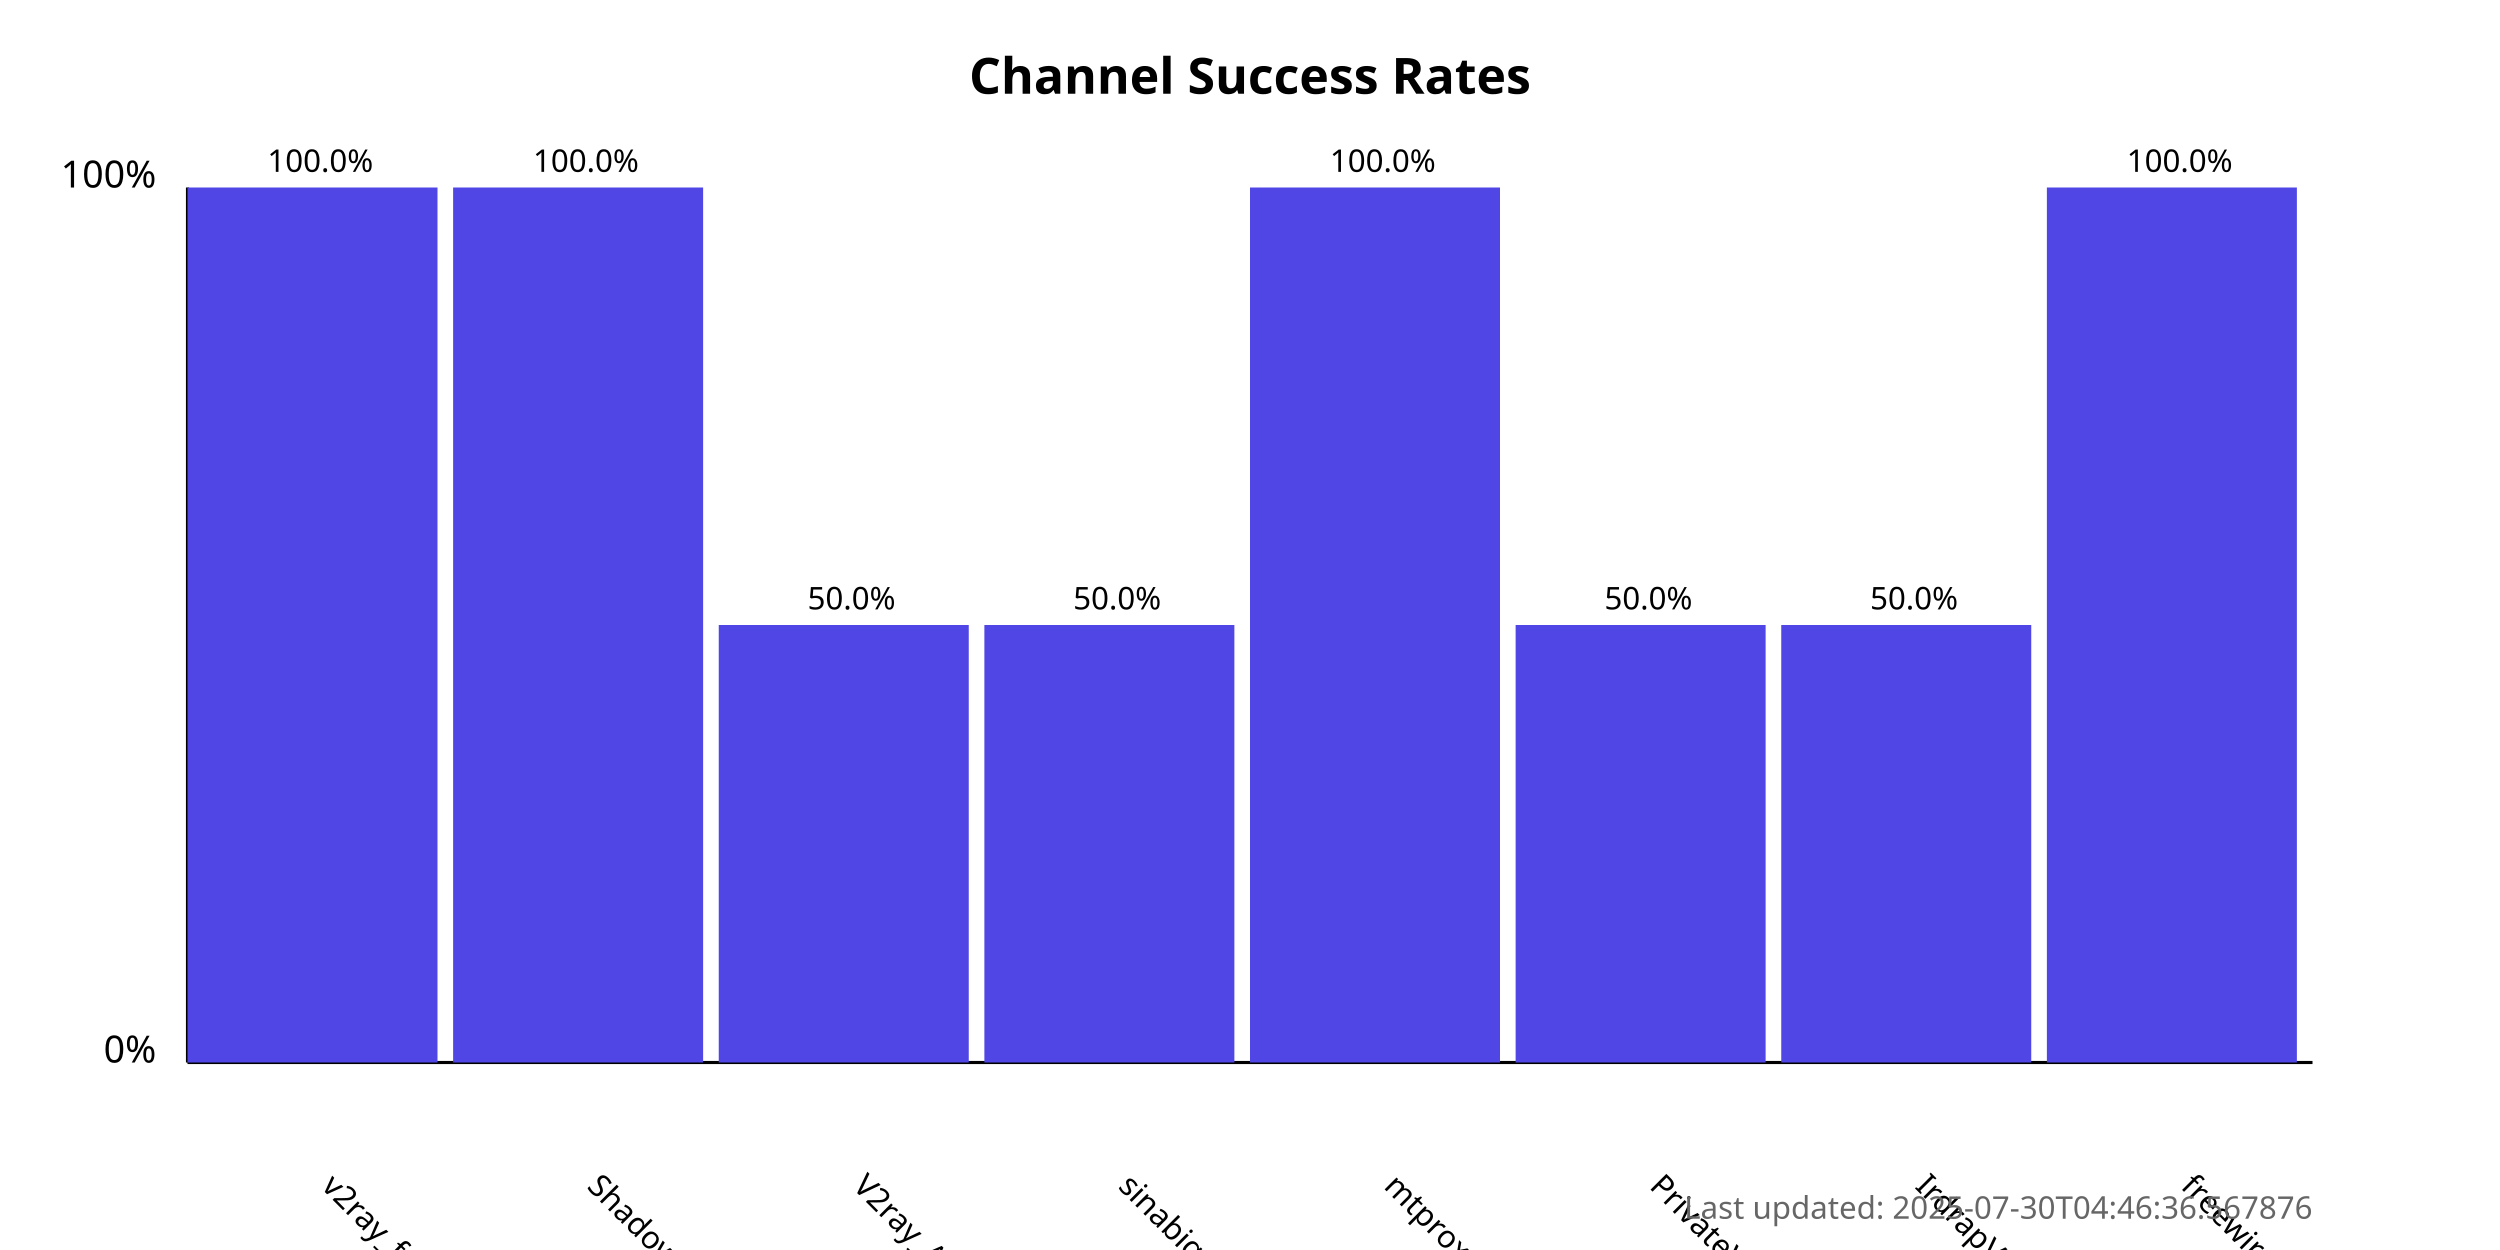
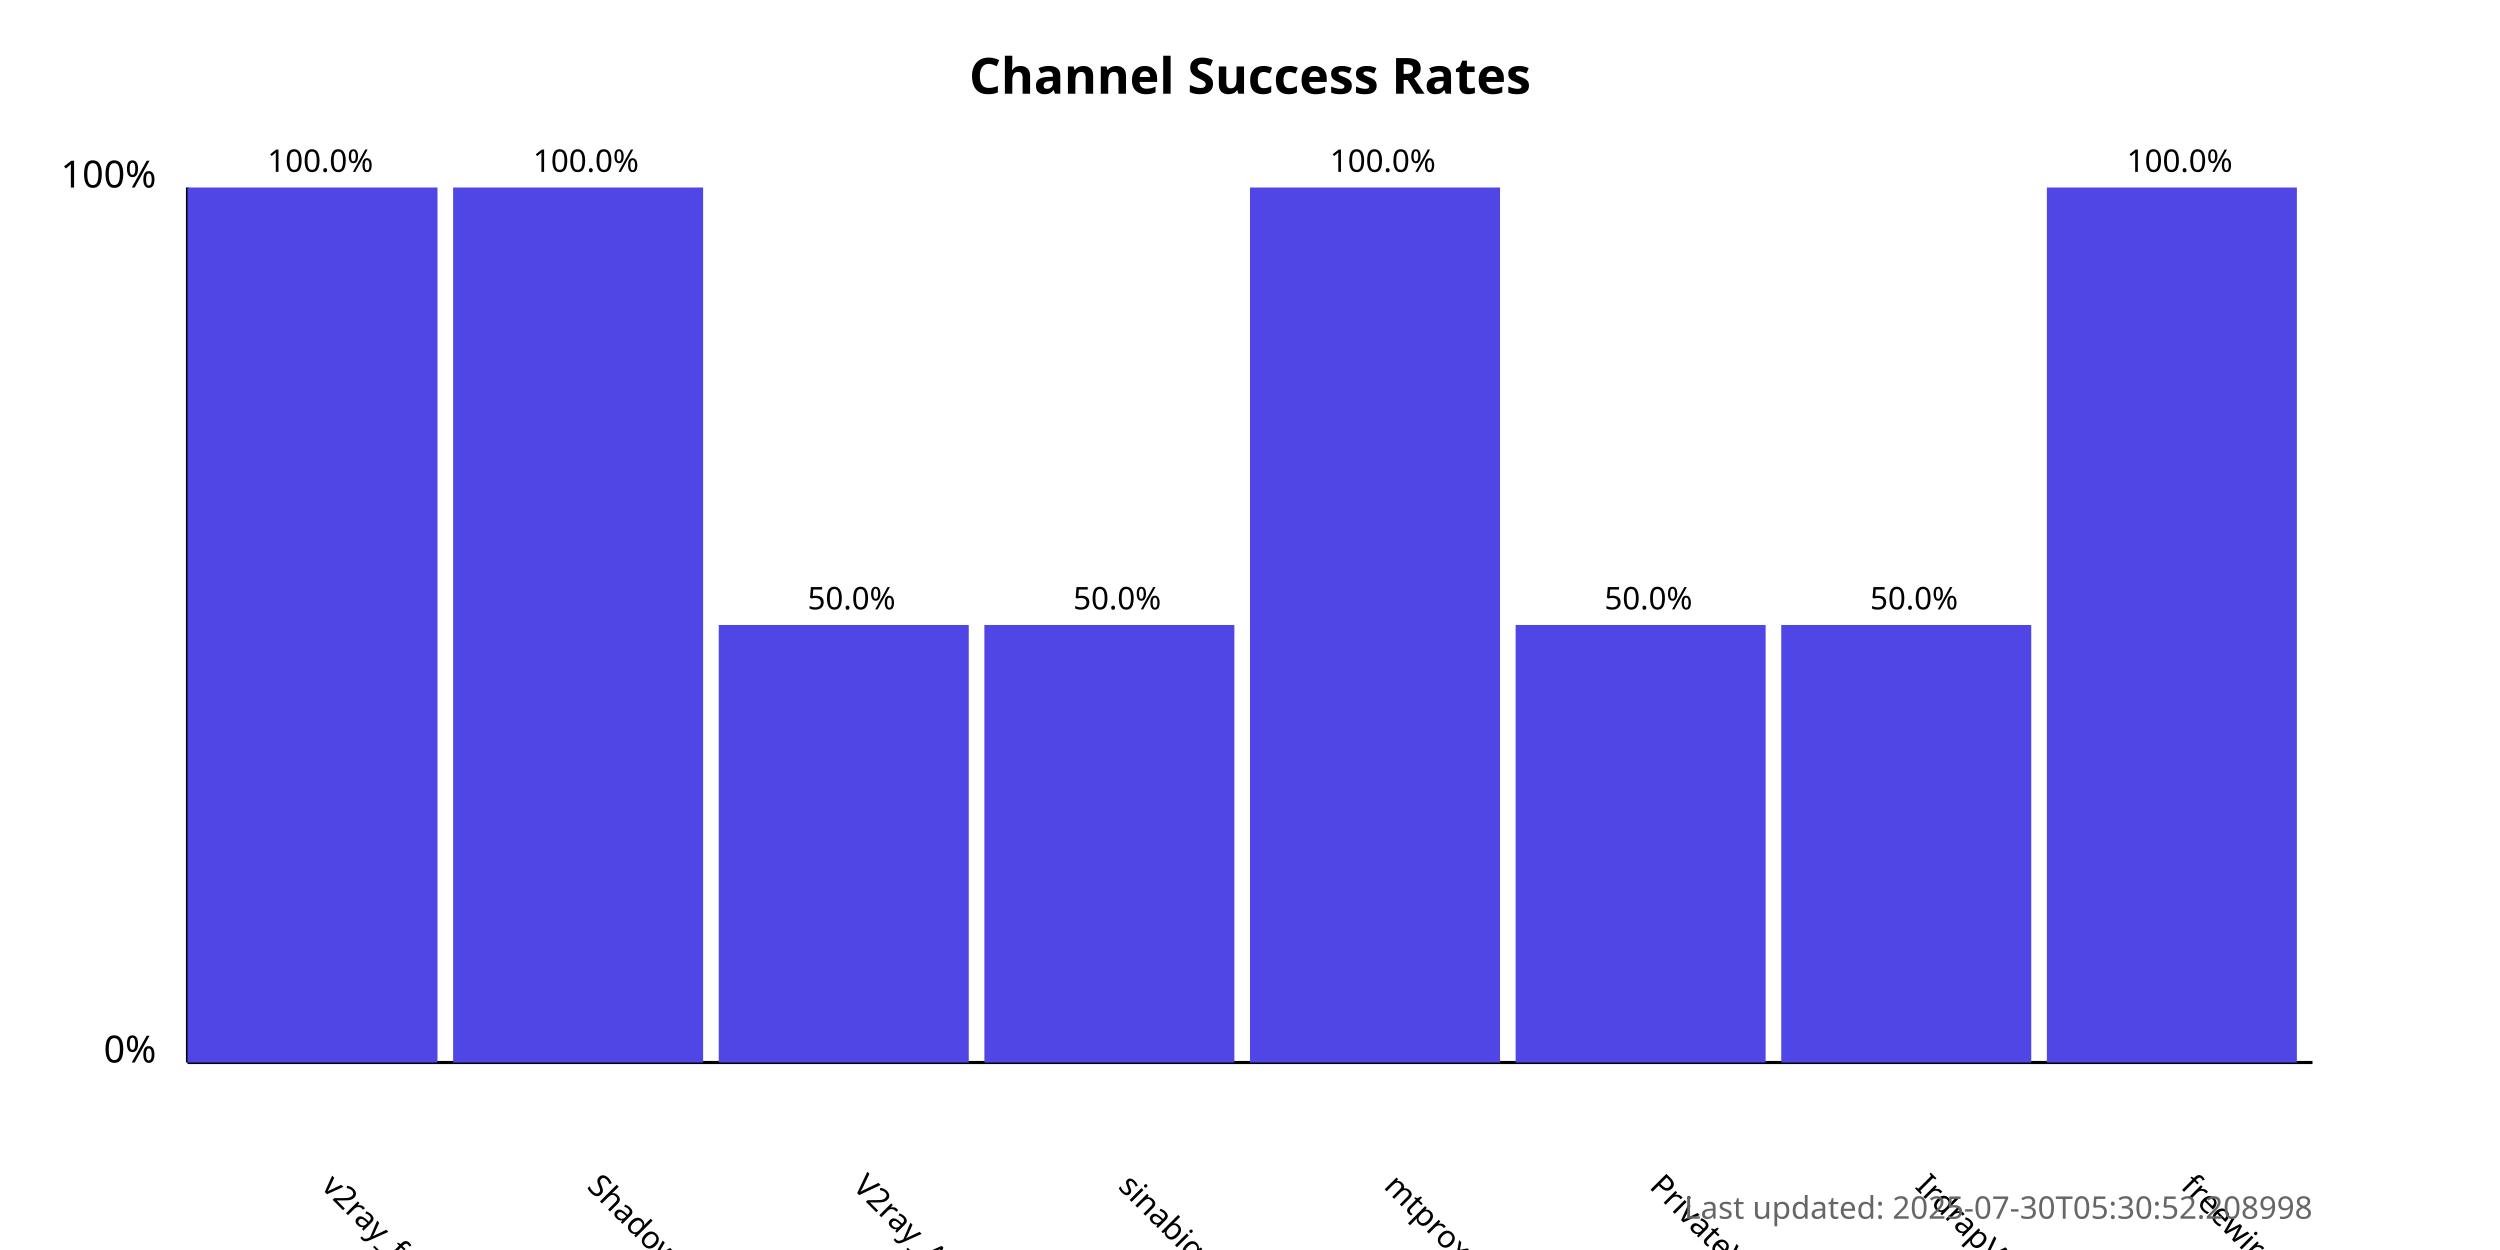
<svg xmlns="http://www.w3.org/2000/svg" width="800" height="400">
  <style>
            .chart-title { font: bold 16px sans-serif; }
            .axis-label { font: 12px sans-serif; }
            .tick-label { font: 10px sans-serif; }
            .bar { fill: #4f46e5; }
            .bar:hover { fill: #6366f1; }
            .timestamp { font: 10px sans-serif; fill: #666; }
        </style>
  <text x="400.0" y="30" text-anchor="middle" class="chart-title">
            Channel Success Rates
        </text>
  <line x1="60" y1="340" x2="60" y2="60" stroke="black" stroke-width="1" />
  <line x1="60" y1="340" x2="740" y2="340" stroke="black" stroke-width="1" />
  <text x="50" y="340" text-anchor="end" class="axis-label">0%</text>
  <text x="50" y="60" text-anchor="end" class="axis-label">100%</text>
  <g>
    <rect x="60" y="60.0" width="80.0" height="280.0" class="bar" />
    <text x="102.5" y="380" transform="rotate(45, 102.5, 380)" text-anchor="start" class="tick-label">
                v2ray_free_conf
            </text>
    <text x="102.5" y="55.0" text-anchor="middle" class="tick-label">
                100.0%
            </text>
  </g>
  <g>
    <rect x="145.0" y="60.0" width="80.0" height="280.0" class="bar" />
    <text x="187.5" y="380" transform="rotate(45, 187.5, 380)" text-anchor="start" class="tick-label">
                ShadowProxy66
            </text>
    <text x="187.5" y="55.0" text-anchor="middle" class="tick-label">
                100.0%
            </text>
  </g>
  <g>
    <rect x="230.0" y="200.0" width="80.0" height="140.0" class="bar" />
    <text x="272.5" y="380" transform="rotate(45, 272.5, 380)" text-anchor="start" class="tick-label">
                V2ray_Alpha
            </text>
    <text x="272.5" y="195.0" text-anchor="middle" class="tick-label">
                50.0%
            </text>
  </g>
  <g>
    <rect x="315.0" y="200.0" width="80.0" height="140.0" class="bar" />
    <text x="357.5" y="380" transform="rotate(45, 357.5, 380)" text-anchor="start" class="tick-label">
                sinabigo
            </text>
    <text x="357.5" y="195.0" text-anchor="middle" class="tick-label">
                50.0%
            </text>
  </g>
  <g>
    <rect x="400.0" y="60.0" width="80.0" height="280.0" class="bar" />
    <text x="442.5" y="380" transform="rotate(45, 442.5, 380)" text-anchor="start" class="tick-label">
                mtproxy_lists
            </text>
    <text x="442.5" y="55.0" text-anchor="middle" class="tick-label">
                100.0%
            </text>
  </g>
  <g>
    <rect x="485.0" y="200.0" width="80.0" height="140.0" class="bar" />
    <text x="527.5" y="380" transform="rotate(45, 527.5, 380)" text-anchor="start" class="tick-label">
                PrivateVPNs
            </text>
    <text x="527.5" y="195.0" text-anchor="middle" class="tick-label">
                50.0%
            </text>
  </g>
  <g>
    <rect x="570.0" y="200.0" width="80.0" height="140.0" class="bar" />
    <text x="612.5" y="380" transform="rotate(45, 612.5, 380)" text-anchor="start" class="tick-label">
                IrdrapVPNnews
            </text>
    <text x="612.5" y="195.0" text-anchor="middle" class="tick-label">
                50.0%
            </text>
  </g>
  <g>
    <rect x="655.0" y="60.0" width="80.0" height="280.0" class="bar" />
    <text x="697.5" y="380" transform="rotate(45, 697.5, 380)" text-anchor="start" class="tick-label">
                freewireguard
            </text>
    <text x="697.5" y="55.0" text-anchor="middle" class="tick-label">
                100.0%
            </text>
  </g>
  <text x="740" y="390" text-anchor="end" class="timestamp">
-             Last updated: 2025-07-30T04:46:36.567876
+             Last updated: 2025-07-30T05:30:52.208998
        </text>
</svg>
